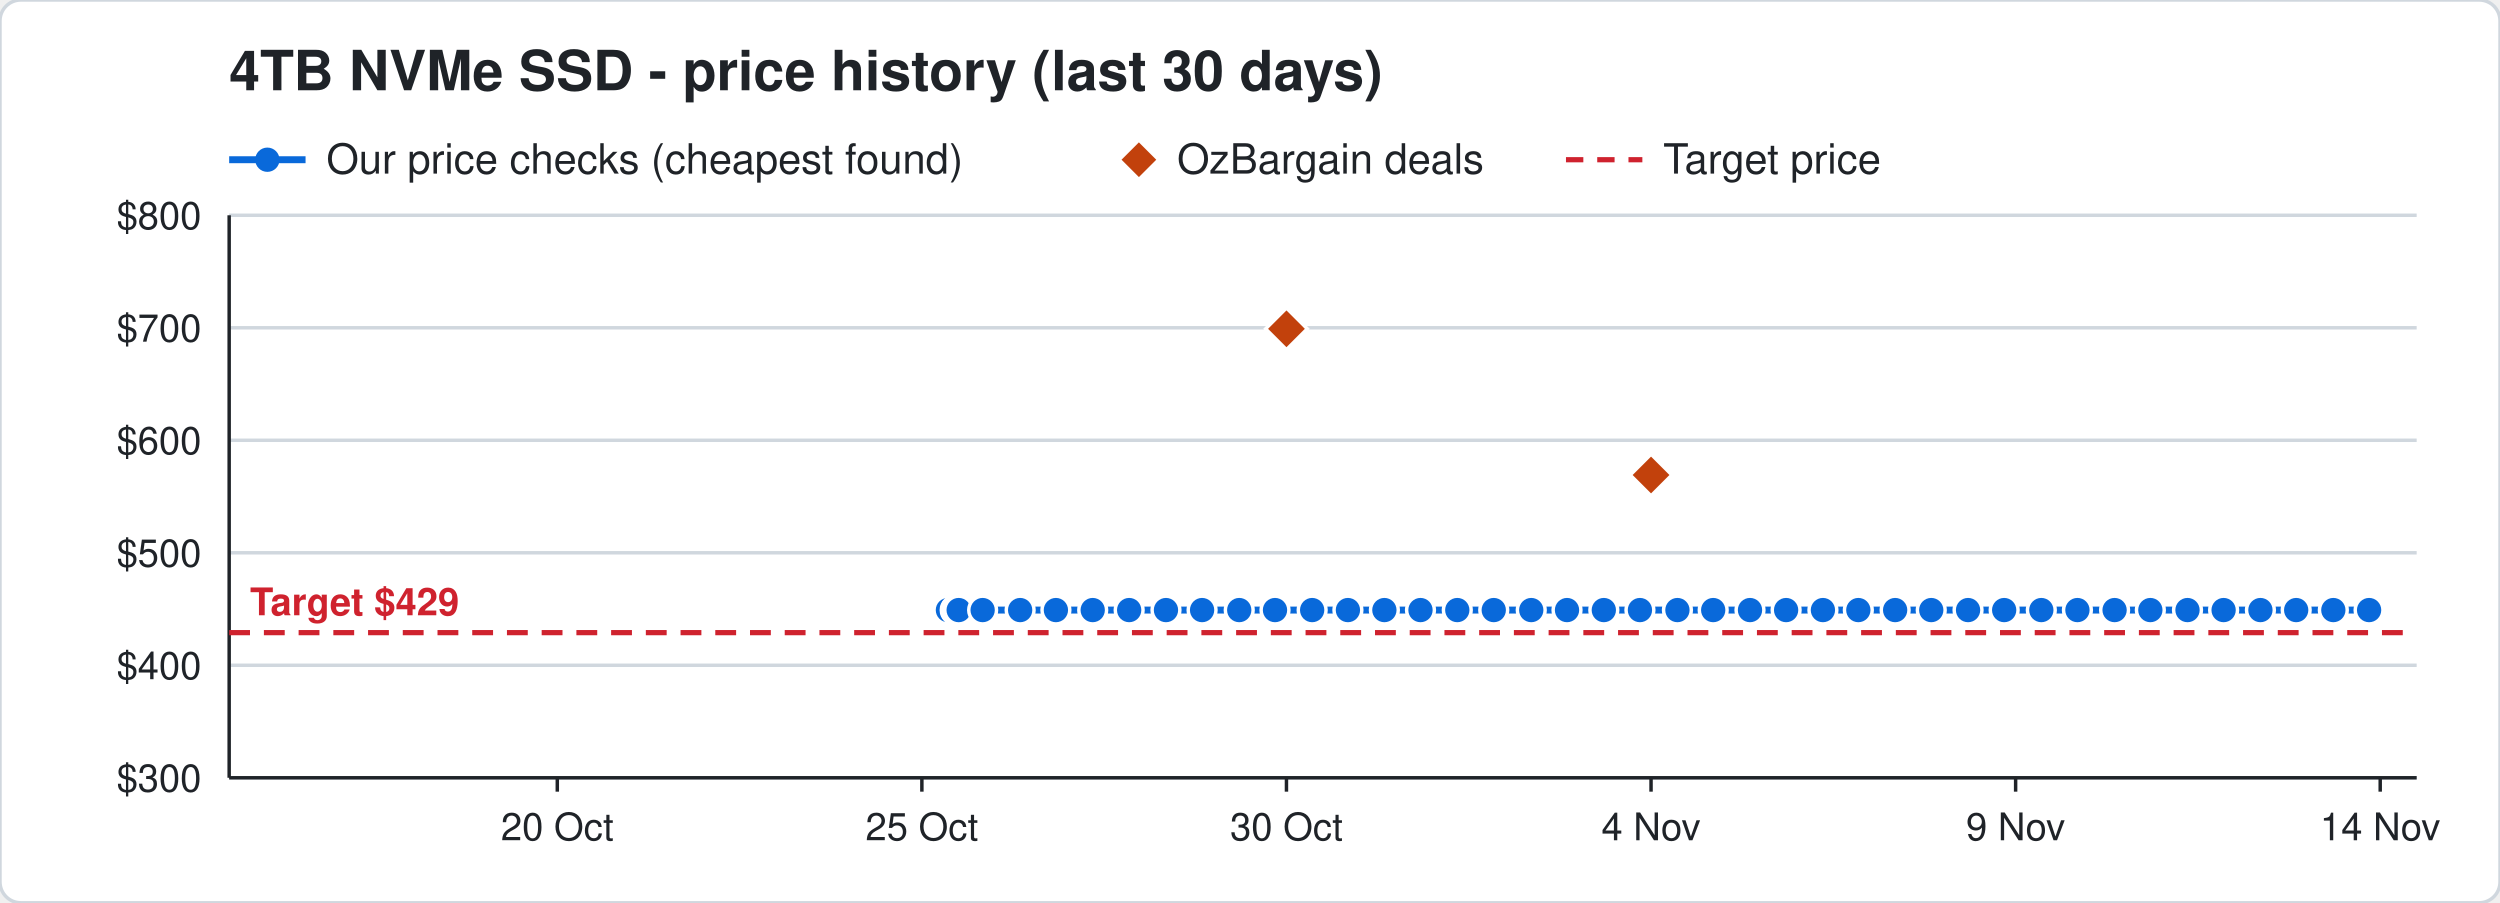
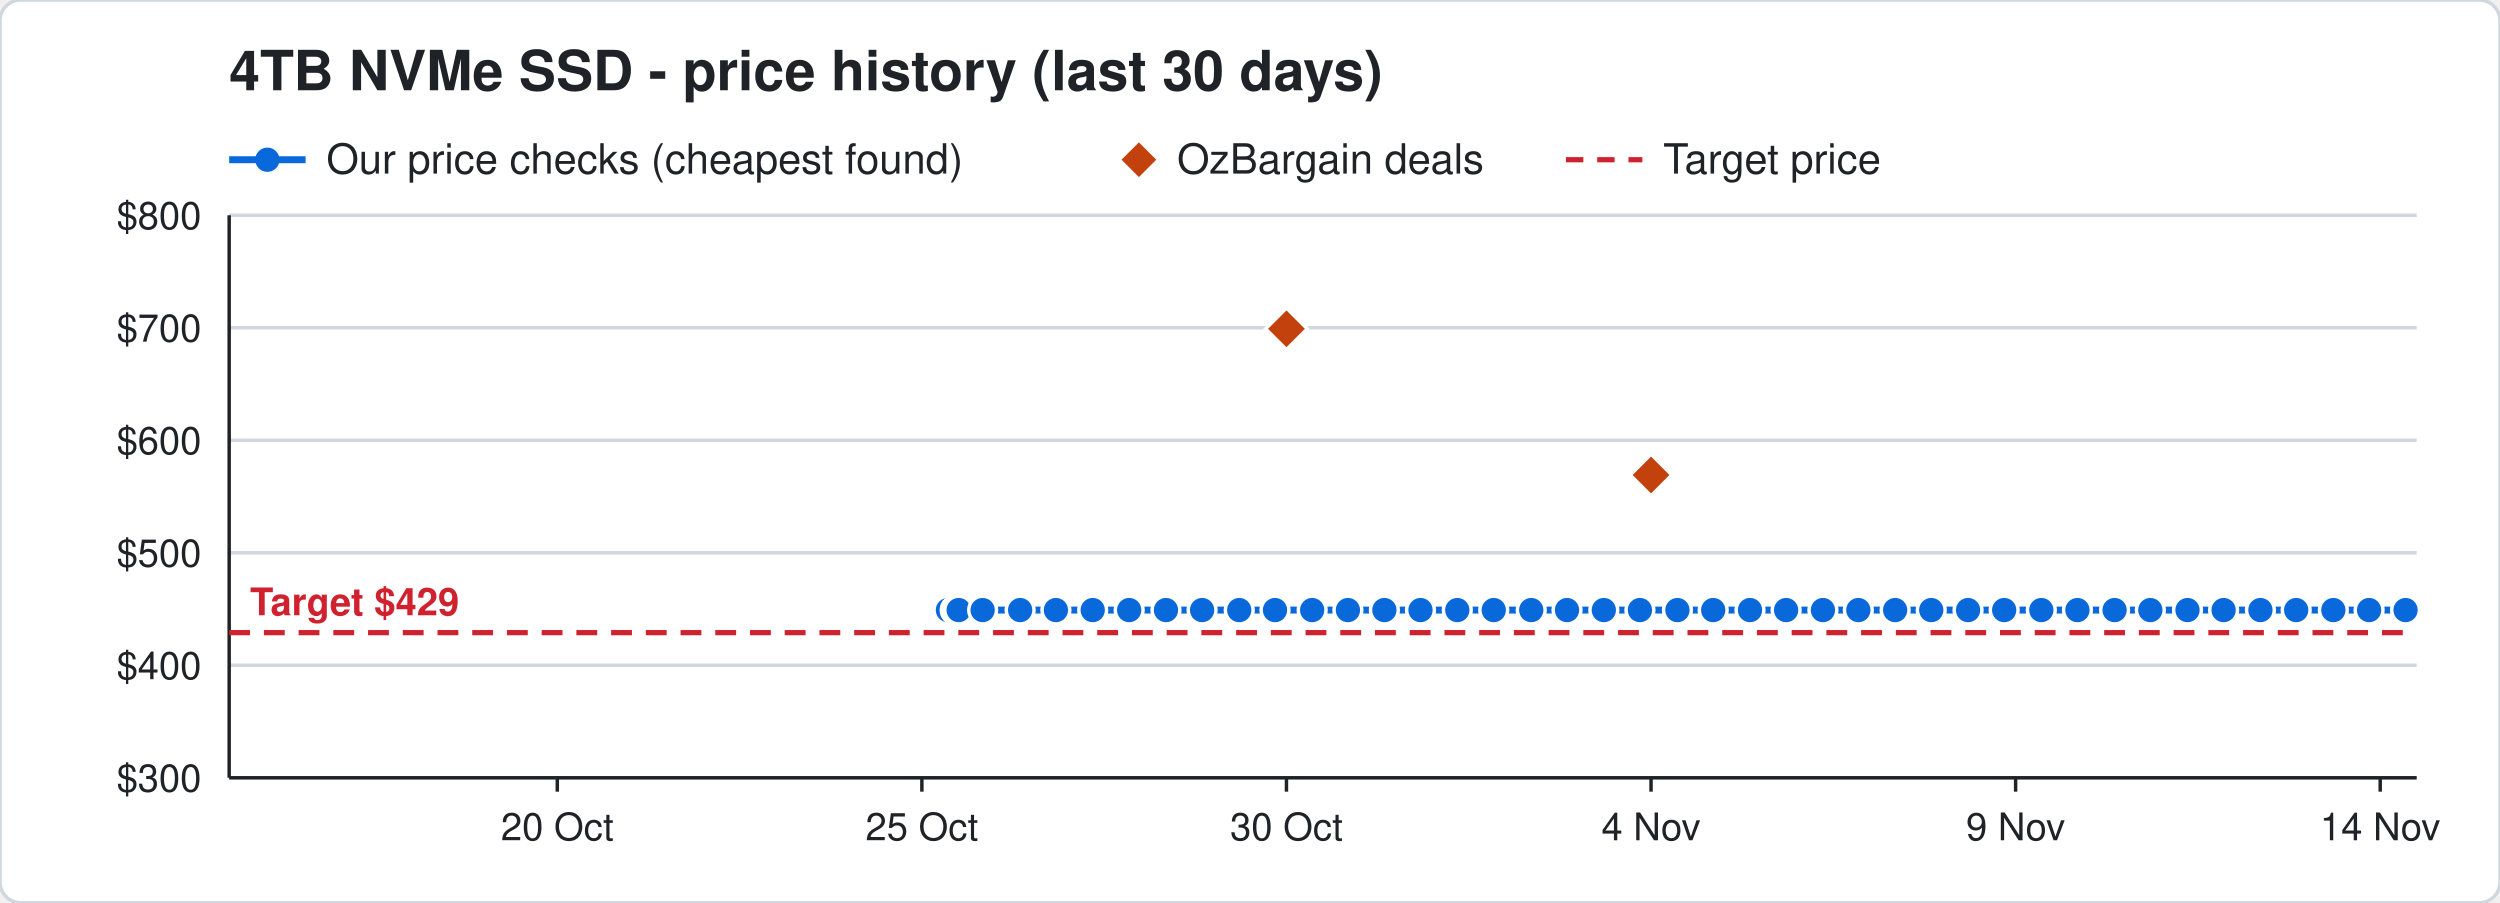
<svg xmlns="http://www.w3.org/2000/svg" width="720" height="260" viewBox="0 0 720 260" font-family="Segoe UI, Helvetica, Arial, sans-serif">
  <rect width="720" height="260" rx="6" fill="#ffffff" stroke="#d0d7de" />
  <text x="66" y="26" font-size="16" font-weight="700" fill="#1f2328">4TB NVMe SSD - price history (last 30 days)</text>
  <line x1="66" y1="46" x2="88" y2="46" stroke="#0969da" stroke-width="2" />
  <circle cx="77" cy="46" r="3.5" fill="#0969da" />
  <text x="94" y="50" font-size="12" fill="#1f2328">Our price checks (cheapest found)</text>
  <path d="M328 41 l5 5 l-5 5 l-5 -5 z" fill="#c2410c" />
  <text x="339" y="50" font-size="12" fill="#1f2328">OzBargain deals</text>
  <line x1="451" y1="46" x2="473" y2="46" stroke="#cf222e" stroke-width="1.5" stroke-dasharray="5 4" />
  <text x="479" y="50" font-size="12" fill="#1f2328">Target price</text>
  <line x1="66" y1="224.0" x2="696" y2="224.0" stroke="#d0d7de" />
  <text x="58" y="228.0" font-size="11" text-anchor="end" fill="#1f2328">$300</text>
  <line x1="66" y1="191.6" x2="696" y2="191.6" stroke="#d0d7de" />
  <text x="58" y="195.6" font-size="11" text-anchor="end" fill="#1f2328">$400</text>
  <line x1="66" y1="159.2" x2="696" y2="159.2" stroke="#d0d7de" />
  <text x="58" y="163.2" font-size="11" text-anchor="end" fill="#1f2328">$500</text>
  <line x1="66" y1="126.8" x2="696" y2="126.8" stroke="#d0d7de" />
  <text x="58" y="130.8" font-size="11" text-anchor="end" fill="#1f2328">$600</text>
  <line x1="66" y1="94.4" x2="696" y2="94.4" stroke="#d0d7de" />
  <text x="58" y="98.4" font-size="11" text-anchor="end" fill="#1f2328">$700</text>
  <line x1="66" y1="62.0" x2="696" y2="62.0" stroke="#d0d7de" />
  <text x="58" y="66.0" font-size="11" text-anchor="end" fill="#1f2328">$800</text>
  <line x1="685.5" y1="224" x2="685.5" y2="228" stroke="#1f2328" />
  <text x="685.5" y="242" font-size="11" text-anchor="middle" fill="#1f2328">14 Nov</text>
  <line x1="580.5" y1="224" x2="580.5" y2="228" stroke="#1f2328" />
  <text x="580.5" y="242" font-size="11" text-anchor="middle" fill="#1f2328">9 Nov</text>
  <line x1="475.5" y1="224" x2="475.5" y2="228" stroke="#1f2328" />
  <text x="475.5" y="242" font-size="11" text-anchor="middle" fill="#1f2328">4 Nov</text>
  <line x1="370.5" y1="224" x2="370.5" y2="228" stroke="#1f2328" />
  <text x="370.5" y="242" font-size="11" text-anchor="middle" fill="#1f2328">30 Oct</text>
  <line x1="265.5" y1="224" x2="265.5" y2="228" stroke="#1f2328" />
  <text x="265.5" y="242" font-size="11" text-anchor="middle" fill="#1f2328">25 Oct</text>
  <line x1="160.5" y1="224" x2="160.5" y2="228" stroke="#1f2328" />
  <text x="160.5" y="242" font-size="11" text-anchor="middle" fill="#1f2328">20 Oct</text>
  <line x1="66" y1="224" x2="696" y2="224" stroke="#1f2328" />
  <line x1="66" y1="62" x2="66" y2="224" stroke="#1f2328" />
  <line x1="66" y1="182.2" x2="696" y2="182.2" stroke="#cf222e" stroke-width="1.5" stroke-dasharray="6 4" />
  <text x="72" y="177.2" font-size="11" font-weight="700" text-anchor="start" fill="#cf222e" stroke="#ffffff" stroke-width="3" paint-order="stroke">Target $429</text>
-   <polyline points="273.0,175.7 275.1,175.7 275.2,175.7 275.9,175.7 276.0,175.7 276.1,175.7 283.0,175.7 293.8,175.7 304.1,175.7 314.7,175.7 325.2,175.7 335.8,175.7 346.2,175.7 356.9,175.7 367.2,175.7 377.9,175.7 388.2,175.7 398.7,175.7 409.1,175.7 419.7,175.7 430.2,175.7 441.0,175.7 451.3,175.7 461.9,175.7 472.3,175.7 483.1,175.7 493.4,175.7 504.0,175.7 514.4,175.7 525.0,175.7 535.2,175.7 545.8,175.7 556.2,175.7 566.8,175.7 577.2,175.7 587.9,175.7 598.3,175.7 609.0,175.7 619.3,175.7 630.0,175.7 640.4,175.7 651.0,175.7 661.3,175.7 672.0,175.7 682.3,175.7" fill="none" stroke="#0969da" stroke-width="2" />
+   <polyline points="273.0,175.7 275.1,175.7 275.2,175.7 275.9,175.7 276.0,175.7 276.1,175.7 283.0,175.7 293.8,175.7 304.1,175.7 314.7,175.7 325.2,175.7 335.8,175.7 346.2,175.7 356.9,175.7 367.2,175.7 377.9,175.7 388.2,175.7 398.7,175.7 409.1,175.7 419.7,175.7 430.2,175.7 441.0,175.7 451.3,175.7 461.9,175.7 472.3,175.7 483.1,175.7 493.4,175.7 504.0,175.7 514.4,175.7 525.0,175.7 535.2,175.7 545.8,175.7 556.2,175.7 566.8,175.7 577.2,175.7 587.9,175.7 598.3,175.7 609.0,175.7 619.3,175.7 630.0,175.7 640.4,175.7 651.0,175.7 661.3,175.7 672.0,175.7 682.3,175.7 692.8,175.7" fill="none" stroke="#0969da" stroke-width="2" />
  <circle cx="273.0" cy="175.7" r="4" fill="#0969da" stroke="#ffffff" stroke-width="1" />
  <circle cx="275.1" cy="175.7" r="4" fill="#0969da" stroke="#ffffff" stroke-width="1" />
  <circle cx="275.2" cy="175.7" r="4" fill="#0969da" stroke="#ffffff" stroke-width="1" />
  <circle cx="275.9" cy="175.7" r="4" fill="#0969da" stroke="#ffffff" stroke-width="1" />
  <circle cx="276.0" cy="175.7" r="4" fill="#0969da" stroke="#ffffff" stroke-width="1" />
  <circle cx="276.1" cy="175.7" r="4" fill="#0969da" stroke="#ffffff" stroke-width="1" />
  <circle cx="283.0" cy="175.7" r="4" fill="#0969da" stroke="#ffffff" stroke-width="1" />
  <circle cx="293.8" cy="175.7" r="4" fill="#0969da" stroke="#ffffff" stroke-width="1" />
  <circle cx="304.1" cy="175.7" r="4" fill="#0969da" stroke="#ffffff" stroke-width="1" />
  <circle cx="314.7" cy="175.7" r="4" fill="#0969da" stroke="#ffffff" stroke-width="1" />
  <circle cx="325.2" cy="175.7" r="4" fill="#0969da" stroke="#ffffff" stroke-width="1" />
  <circle cx="335.8" cy="175.7" r="4" fill="#0969da" stroke="#ffffff" stroke-width="1" />
  <circle cx="346.2" cy="175.7" r="4" fill="#0969da" stroke="#ffffff" stroke-width="1" />
  <circle cx="356.9" cy="175.7" r="4" fill="#0969da" stroke="#ffffff" stroke-width="1" />
  <circle cx="367.2" cy="175.7" r="4" fill="#0969da" stroke="#ffffff" stroke-width="1" />
  <circle cx="377.9" cy="175.7" r="4" fill="#0969da" stroke="#ffffff" stroke-width="1" />
  <circle cx="388.2" cy="175.7" r="4" fill="#0969da" stroke="#ffffff" stroke-width="1" />
  <circle cx="398.7" cy="175.7" r="4" fill="#0969da" stroke="#ffffff" stroke-width="1" />
  <circle cx="409.1" cy="175.7" r="4" fill="#0969da" stroke="#ffffff" stroke-width="1" />
  <circle cx="419.7" cy="175.7" r="4" fill="#0969da" stroke="#ffffff" stroke-width="1" />
  <circle cx="430.2" cy="175.7" r="4" fill="#0969da" stroke="#ffffff" stroke-width="1" />
  <circle cx="441.0" cy="175.7" r="4" fill="#0969da" stroke="#ffffff" stroke-width="1" />
  <circle cx="451.3" cy="175.7" r="4" fill="#0969da" stroke="#ffffff" stroke-width="1" />
  <circle cx="461.9" cy="175.7" r="4" fill="#0969da" stroke="#ffffff" stroke-width="1" />
  <circle cx="472.3" cy="175.7" r="4" fill="#0969da" stroke="#ffffff" stroke-width="1" />
  <circle cx="483.1" cy="175.7" r="4" fill="#0969da" stroke="#ffffff" stroke-width="1" />
  <circle cx="493.4" cy="175.7" r="4" fill="#0969da" stroke="#ffffff" stroke-width="1" />
  <circle cx="504.0" cy="175.7" r="4" fill="#0969da" stroke="#ffffff" stroke-width="1" />
  <circle cx="514.4" cy="175.7" r="4" fill="#0969da" stroke="#ffffff" stroke-width="1" />
  <circle cx="525.0" cy="175.7" r="4" fill="#0969da" stroke="#ffffff" stroke-width="1" />
  <circle cx="535.2" cy="175.7" r="4" fill="#0969da" stroke="#ffffff" stroke-width="1" />
  <circle cx="545.8" cy="175.7" r="4" fill="#0969da" stroke="#ffffff" stroke-width="1" />
  <circle cx="556.2" cy="175.7" r="4" fill="#0969da" stroke="#ffffff" stroke-width="1" />
  <circle cx="566.8" cy="175.7" r="4" fill="#0969da" stroke="#ffffff" stroke-width="1" />
  <circle cx="577.2" cy="175.7" r="4" fill="#0969da" stroke="#ffffff" stroke-width="1" />
  <circle cx="587.9" cy="175.7" r="4" fill="#0969da" stroke="#ffffff" stroke-width="1" />
  <circle cx="598.3" cy="175.7" r="4" fill="#0969da" stroke="#ffffff" stroke-width="1" />
  <circle cx="609.0" cy="175.7" r="4" fill="#0969da" stroke="#ffffff" stroke-width="1" />
  <circle cx="619.3" cy="175.7" r="4" fill="#0969da" stroke="#ffffff" stroke-width="1" />
  <circle cx="630.0" cy="175.7" r="4" fill="#0969da" stroke="#ffffff" stroke-width="1" />
  <circle cx="640.4" cy="175.7" r="4" fill="#0969da" stroke="#ffffff" stroke-width="1" />
  <circle cx="651.0" cy="175.7" r="4" fill="#0969da" stroke="#ffffff" stroke-width="1" />
  <circle cx="661.3" cy="175.7" r="4" fill="#0969da" stroke="#ffffff" stroke-width="1" />
  <circle cx="672.0" cy="175.7" r="4" fill="#0969da" stroke="#ffffff" stroke-width="1" />
  <circle cx="682.3" cy="175.7" r="4" fill="#0969da" stroke="#ffffff" stroke-width="1" />
+   <circle cx="692.8" cy="175.7" r="4" fill="#0969da" stroke="#ffffff" stroke-width="1" />
  <path d="M370.5 88.7 l6 6 l-6 6 l-6 -6 z" fill="#c2410c" stroke="#ffffff" stroke-width="1" />
  <path d="M475.5 130.8 l6 6 l-6 6 l-6 -6 z" fill="#c2410c" stroke="#ffffff" stroke-width="1" />
</svg>
